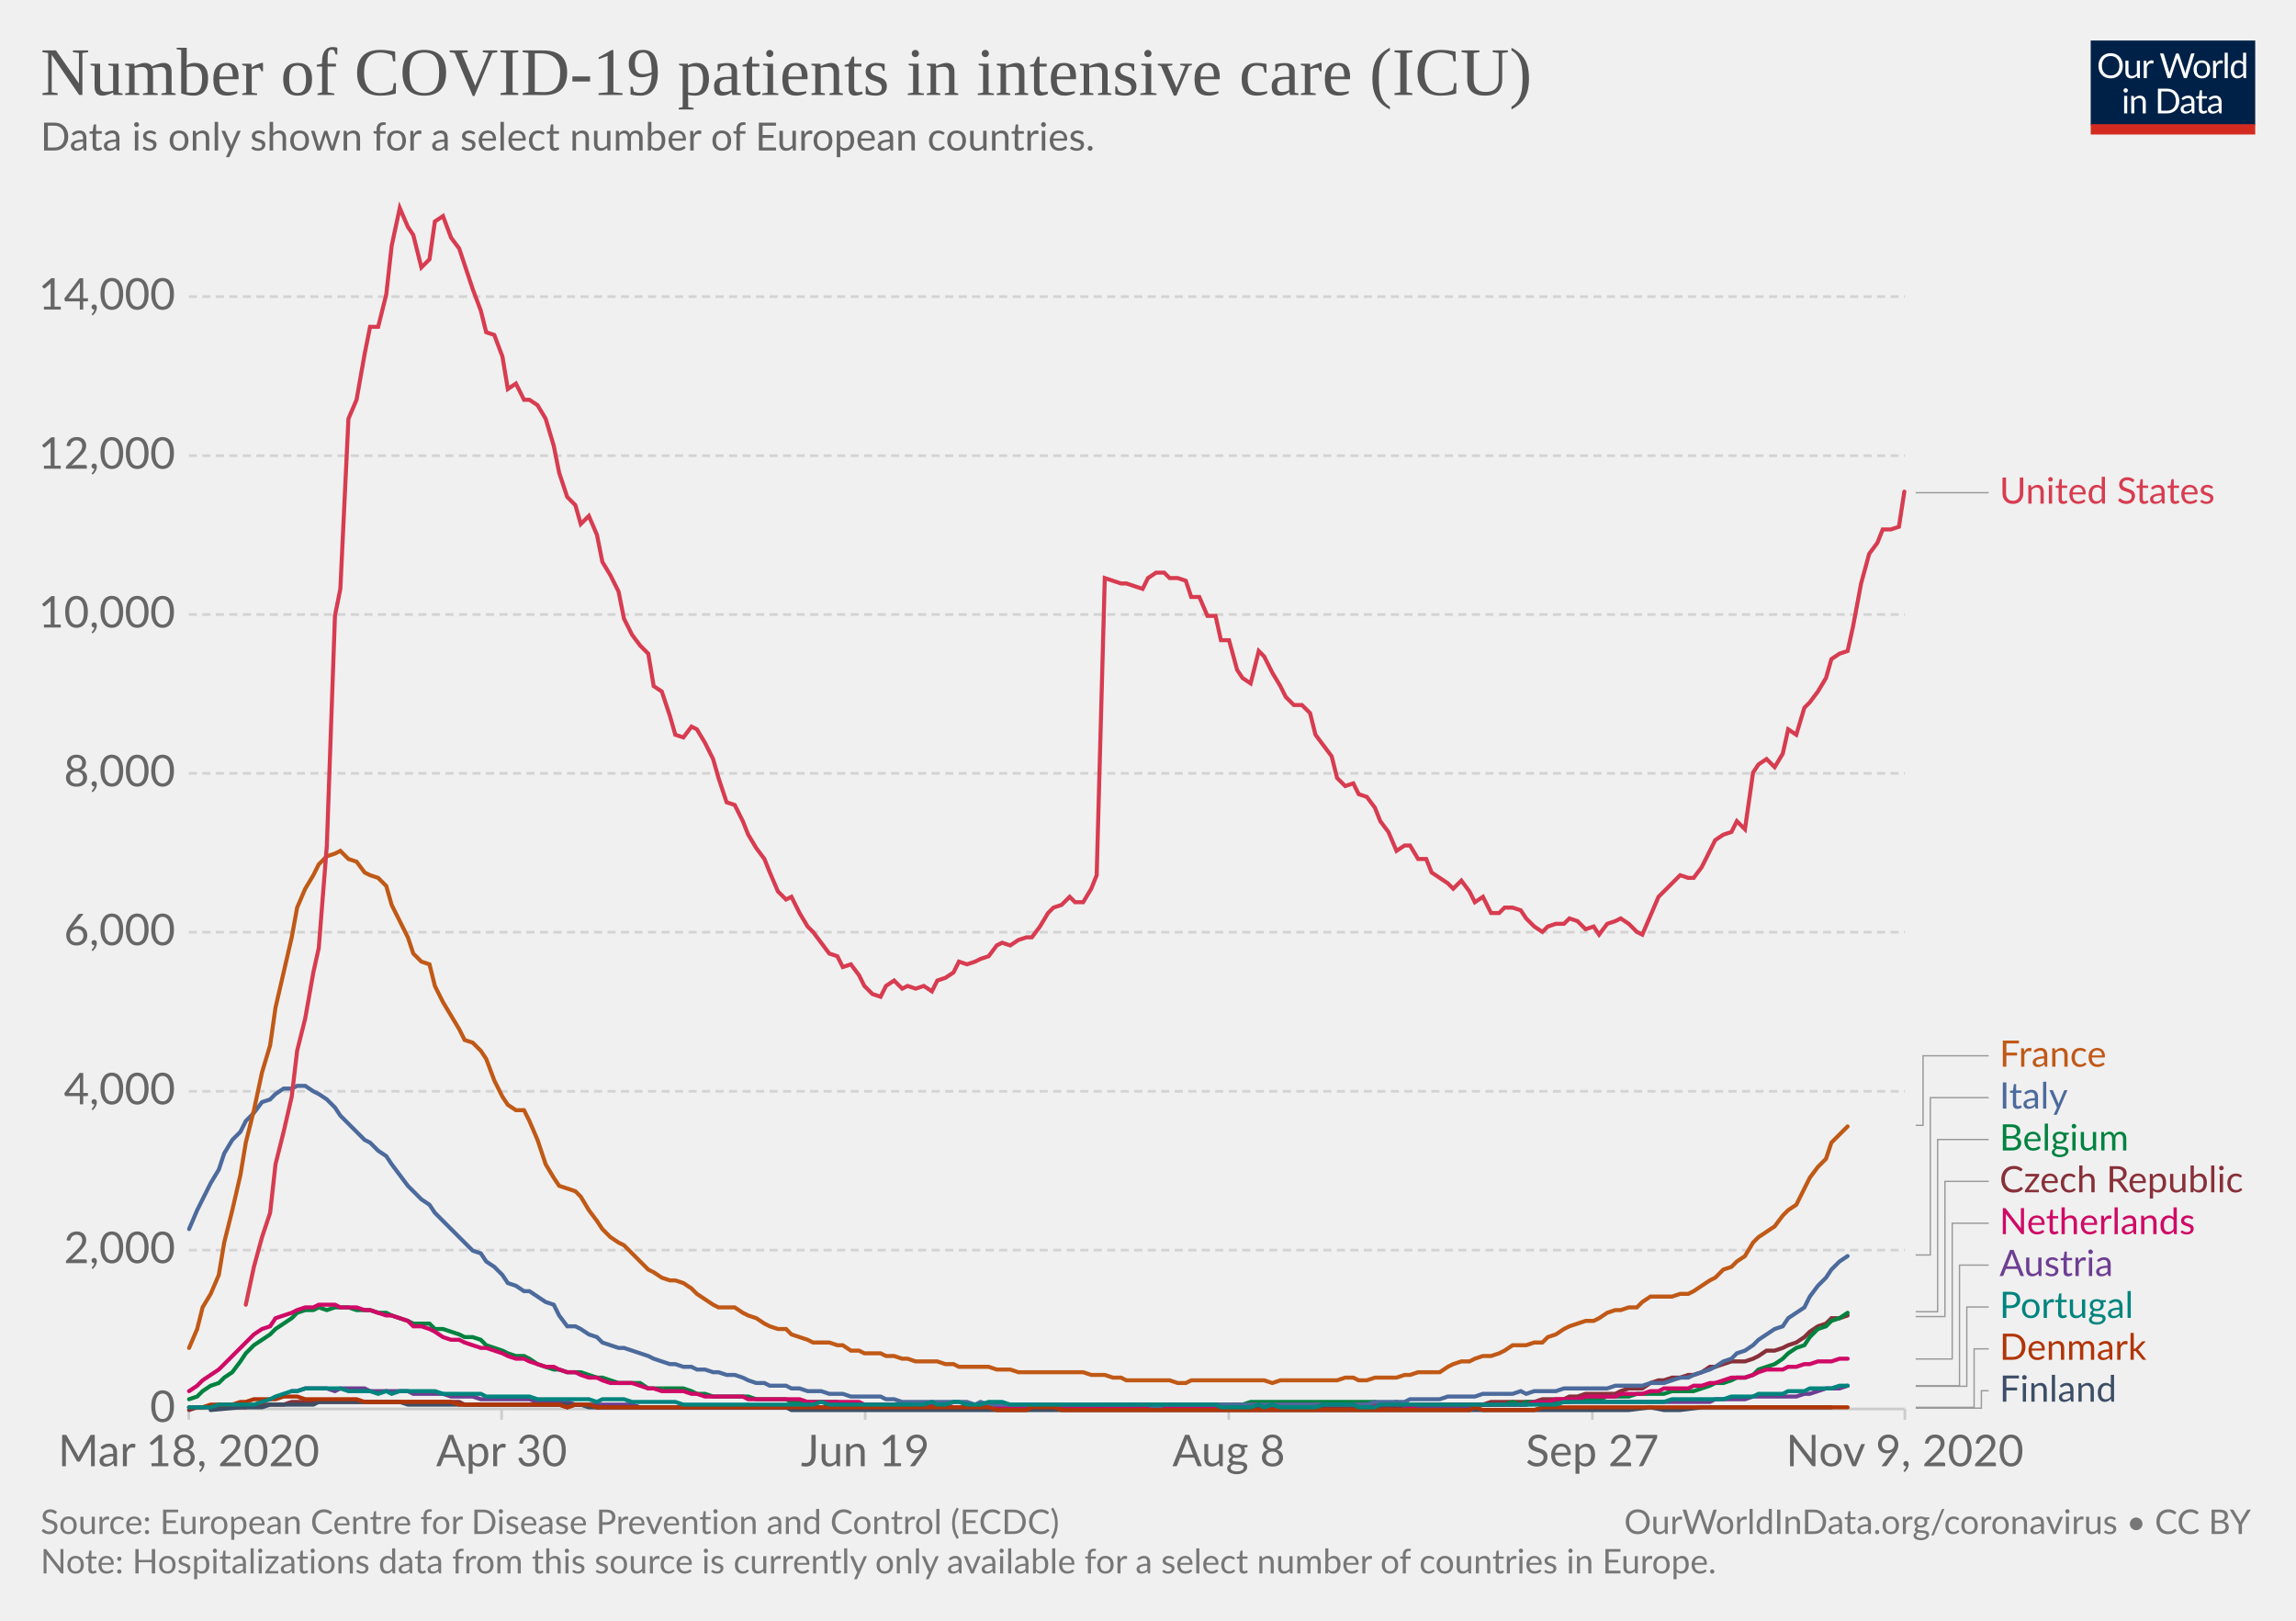
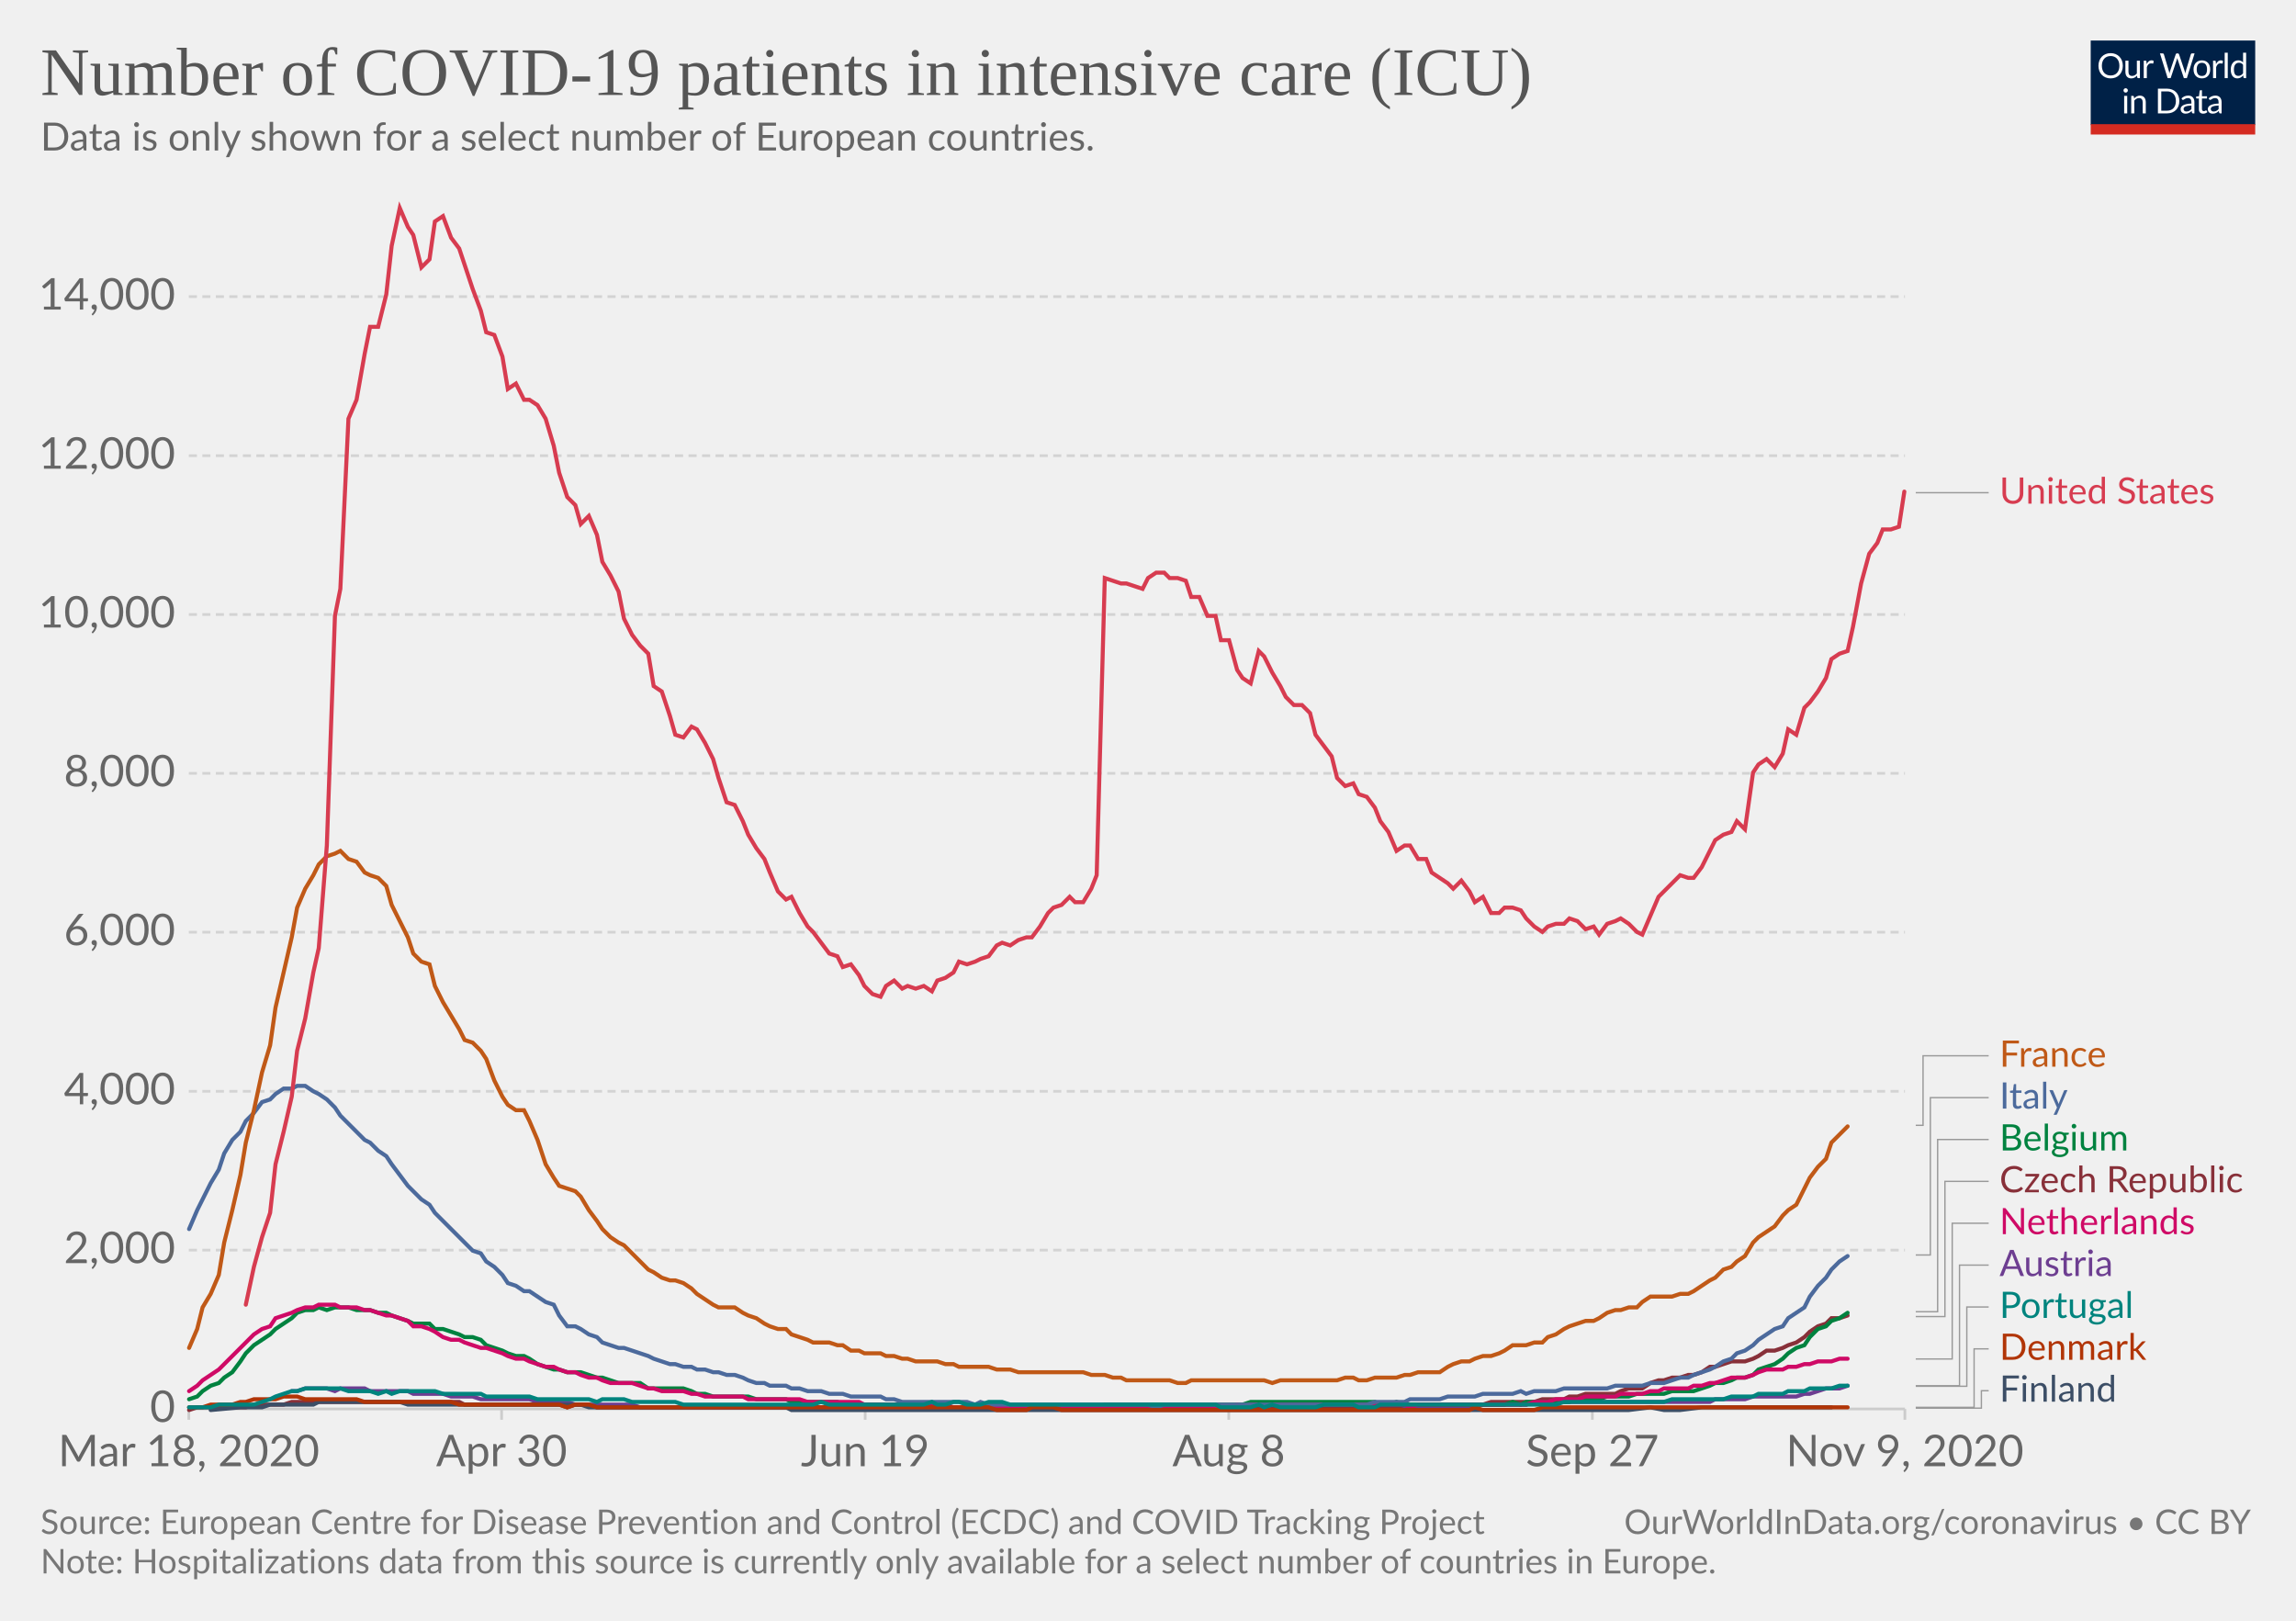
<svg xmlns="http://www.w3.org/2000/svg" version="1.1" style="background-color:#fff;-webkit-font-smoothing:antialiased" width="850" height="600" viewBox="0 0 850 600" font-family="Lato,'Helvetica Neue',Helvetica,Arial,sans-serif" font-size="18" text-rendering="optimizeLegibility">
  <g class="HeaderView">
    <g transform="matrix(.29 0 0 .29 774 15)">
      <svg width="210" height="120" viewBox="0 0 210 120" fill="none">
        <g clip-path="url(#clip0)">
          <path d="M0 0h210v107.89H0V0z" fill="#002147" />
          <path d="M40.98 32.25c0 2.36-.38 4.53-1.12 6.51a14.26 14.26 0 01-8.1 8.4c-1.9.78-4.02 1.17-6.34 1.17a16.6 16.6 0 01-6.33-1.17 14.31 14.31 0 01-8.08-8.4 18.29 18.29 0 01-1.12-6.51c0-2.36.38-4.53 1.12-6.5a14.32 14.32 0 018.07-8.44c1.92-.8 4.03-1.19 6.34-1.19 2.32 0 4.43.4 6.34 1.19 1.92.8 3.56 1.9 4.93 3.34a14.87 14.87 0 013.17 5.1 18.1 18.1 0 011.12 6.5zm-4.38 0c0-1.94-.26-3.68-.8-5.22a10.91 10.91 0 00-2.24-3.89 9.68 9.68 0 00-3.52-2.46 11.95 11.95 0 00-4.62-.86c-1.68 0-3.21.28-4.6.86a9.88 9.88 0 00-3.54 2.46 10.91 10.91 0 00-2.24 3.9c-.53 1.53-.8 3.27-.8 5.2 0 1.94.27 3.68.8 5.22a11.17 11.17 0 002.24 3.9 10.01 10.01 0 003.55 2.44c1.38.56 2.9.83 4.6.83 1.7 0 3.24-.27 4.61-.83a9.8 9.8 0 003.52-2.44 11.17 11.17 0 002.25-3.9c.53-1.54.8-3.28.8-5.21zm26.22-6.54V48H60.5c-.56 0-.9-.27-1.05-.81l-.31-2.4a12.45 12.45 0 01-3.26 2.6c-1.2.64-2.58.96-4.13.96-1.22 0-2.3-.2-3.24-.6a6.52 6.52 0 01-2.33-1.7 7.37 7.37 0 01-1.43-2.67c-.3-1.04-.46-2.2-.46-3.45V25.7h3.91v14.22c0 1.68.38 2.99 1.15 3.91.77.93 1.96 1.39 3.54 1.39 1.16 0 2.24-.27 3.23-.82a10.42 10.42 0 002.8-2.28V25.7h3.91zm8.61 4.47a9.94 9.94 0 012.6-3.56 5.64 5.64 0 013.76-1.3c.47 0 .92.05 1.34.15.44.1.83.27 1.17.49l-.3 2.92c-.09.37-.3.55-.66.55-.2 0-.5-.04-.9-.13a6.21 6.21 0 00-3.24.18c-.54.2-1.03.5-1.47.92-.42.4-.81.9-1.17 1.5-.33.58-.64 1.26-.92 2.02V48H67.7V25.71h2.25c.42 0 .72.08.88.25.16.16.27.44.33.83l.26 3.39zm61.16-13.7L122.75 48h-3.82l-7.99-24.05a21.95 21.95 0 01-.42-1.58 38.36 38.36 0 01-.44 1.58L102.05 48h-3.83L88.4 16.47h3.54c.38 0 .7.1.95.29.26.2.43.43.5.73l6.52 21.9c.1.4.2.83.28 1.28.1.46.2.94.29 1.46l.3-1.46c.12-.47.25-.9.38-1.27l7.41-21.91c.1-.25.26-.48.51-.69.27-.22.58-.33.95-.33h1.23c.38 0 .69.1.92.29.24.2.41.43.53.73l7.4 21.9a28.4 28.4 0 01.68 2.62 29.52 29.52 0 01.52-2.61l6.54-21.91c.07-.27.23-.5.48-.7.27-.21.58-.32.95-.32h3.32zm9.35 8.88c1.63 0 3.1.27 4.4.82a9.43 9.43 0 015.46 5.94c.5 1.4.74 2.98.74 4.73 0 1.76-.25 3.34-.74 4.75a9.43 9.43 0 01-5.46 5.92c-1.3.52-2.77.79-4.4.79-1.64 0-3.12-.27-4.44-.8a9.42 9.42 0 01-3.35-2.3c-.92-1-1.63-2.2-2.13-3.61-.49-1.41-.73-3-.73-4.75s.24-3.33.73-4.73c.5-1.43 1.2-2.64 2.13-3.63a9.4 9.4 0 013.35-2.31c1.32-.55 2.8-.82 4.44-.82zm0 19.89c2.2 0 3.84-.73 4.93-2.2 1.08-1.48 1.63-3.54 1.63-6.18 0-2.66-.55-4.72-1.63-6.2-1.09-1.49-2.73-2.23-4.93-2.23-1.12 0-2.09.2-2.93.57a5.7 5.7 0 00-2.06 1.65 7.5 7.5 0 00-1.24 2.67c-.26 1.04-.4 2.22-.4 3.54 0 2.64.55 4.7 1.64 6.18 1.1 1.47 2.76 2.2 4.99 2.2zm17.97-15.07a9.94 9.94 0 012.6-3.56 5.64 5.64 0 013.76-1.3c.47 0 .91.05 1.34.15.44.1.83.27 1.16.49l-.28 2.92c-.09.37-.31.55-.66.55-.2 0-.5-.04-.9-.13a6.2 6.2 0 00-3.24.18c-.54.2-1.03.5-1.47.92-.43.4-.82.9-1.17 1.5a13.1 13.1 0 00-.92 2.02V48h-3.94V25.71h2.24c.43 0 .72.08.88.25.17.16.28.44.33.83l.27 3.39zm15.04-14.59V48h-3.92V15.6h3.92zm19.55 15.43a6.22 6.22 0 00-2.38-2.05 6.7 6.7 0 00-2.86-.6c-2.07 0-3.66.75-4.77 2.23-1.12 1.48-1.68 3.6-1.68 6.33 0 1.46.13 2.7.38 3.74a7.29 7.29 0 001.1 2.56 4.35 4.35 0 001.78 1.45c.7.3 1.5.46 2.4.46 1.29 0 2.41-.3 3.36-.88a9.6 9.6 0 002.67-2.49V31.02zm3.91-15.43V48h-2.33c-.56 0-.9-.27-1.06-.81l-.35-2.71a12.13 12.13 0 01-3.25 2.77 8.28 8.28 0 01-4.23 1.06 7.31 7.31 0 01-6.14-2.9c-.73-.96-1.3-2.15-1.69-3.57a18.35 18.35 0 01.07-9.48 11.29 11.29 0 011.89-3.7 8.7 8.7 0 017.06-3.34 7.96 7.96 0 016.12 2.62V15.59h3.91zM46.61 70.71V93H42.7V70.71h3.91zm.84-7c0 .39-.08.75-.24 1.09a2.81 2.81 0 01-1.52 1.47 2.67 2.67 0 01-2.16 0 2.9 2.9 0 01-1.45-1.47 2.67 2.67 0 010-2.16c.15-.35.35-.65.6-.9.25-.27.53-.47.85-.62a2.67 2.67 0 012.16 0c.35.15.65.35.9.62.27.25.47.55.62.9.16.34.24.7.24 1.08zm7.97 10.24c.49-.54 1-1.04 1.54-1.48a9.85 9.85 0 013.66-1.84 8.96 8.96 0 015.43.35c.94.4 1.72.97 2.33 1.71a7.36 7.36 0 011.43 2.67c.32 1.04.49 2.19.49 3.45V93h-3.94V78.81c0-1.69-.4-3-1.17-3.92-.76-.93-1.93-1.4-3.5-1.4a6.6 6.6 0 00-3.25.83c-1 .56-1.92 1.31-2.77 2.27V93h-3.94V70.71h2.35c.56 0 .9.28 1.04.82l.3 2.42zm57.7 3.3c0 2.36-.37 4.5-1.11 6.44a14.3 14.3 0 01-3.17 4.98 14.1 14.1 0 01-4.93 3.2c-1.9.76-4.02 1.13-6.33 1.13H85.8V61.47h11.77c2.31 0 4.42.39 6.33 1.15a13.8 13.8 0 018.1 8.18 17.75 17.75 0 011.12 6.45zm-4.37 0c0-1.94-.26-3.67-.8-5.2a10.94 10.94 0 00-2.23-3.87 9.57 9.57 0 00-3.53-2.42 12.23 12.23 0 00-4.61-.83h-7.5v24.62h7.5c1.7 0 3.24-.28 4.61-.84a9.7 9.7 0 003.53-2.4 10.94 10.94 0 002.24-3.87c.53-1.53.8-3.26.8-5.2zm19.8 5.72c-1.8.06-3.34.2-4.62.44-1.26.22-2.3.51-3.1.88-.8.36-1.37.8-1.74 1.3-.35.5-.53 1.05-.53 1.67 0 .58.1 1.1.3 1.52a3 3 0 00.76 1.05c.34.27.73.46 1.17.6.45.11.94.17 1.45.17a7.28 7.28 0 003.5-.81 11.95 11.95 0 002.82-2.2v-4.62zm-12.65-9.11a12.73 12.73 0 013.98-2.66c1.43-.59 3-.88 4.73-.88 1.25 0 2.36.2 3.33.61a6.81 6.81 0 013.94 4.38c.33 1.04.5 2.19.5 3.43V93h-1.74a1.8 1.8 0 01-.88-.18c-.2-.13-.36-.38-.48-.74l-.44-2.12c-.59.55-1.16 1.03-1.72 1.46a9.48 9.48 0 01-3.74 1.7c-.69.15-1.46.23-2.3.23-.87 0-1.69-.12-2.45-.35a5.34 5.34 0 01-3.34-2.93 6.64 6.64 0 01-.49-2.64c0-.88.25-1.72.73-2.53a6.33 6.33 0 012.35-2.17c1.09-.63 2.5-1.15 4.25-1.54 1.75-.41 3.89-.65 6.42-.7v-1.75c0-1.73-.37-3.03-1.12-3.91-.75-.9-1.84-1.34-3.28-1.34-.97 0-1.78.12-2.44.37-.64.23-1.2.5-1.7.81l-1.23.82c-.33.23-.67.35-1 .35-.27 0-.5-.07-.69-.2a2.1 2.1 0 01-.48-.53l-.7-1.25zm27.67 19.5c-1.76 0-3.12-.5-4.07-1.48-.94-.98-1.41-2.4-1.41-4.25V74h-2.68a.9.9 0 01-.6-.2c-.16-.14-.24-.36-.24-.66v-1.56l3.65-.46.9-6.89a.9.9 0 01.29-.52.88.88 0 01.62-.22H142v7.67h6.44V74H142v13.38c0 .94.22 1.63.68 2.09.45.45 1.04.68 1.76.68a3.21 3.21 0 001.85-.53l.55-.35c.16-.12.3-.18.41-.18.2 0 .4.13.55.38l1.15 1.87a7.45 7.45 0 01-2.44 1.5c-.96.35-1.94.52-2.95.52zm19.68-10.4c-1.8.07-3.34.21-4.62.45-1.26.22-2.3.51-3.1.88-.8.36-1.37.8-1.74 1.3-.35.5-.53 1.05-.53 1.67 0 .58.1 1.1.3 1.52.18.42.44.77.76 1.05.34.27.73.46 1.17.6.45.11.94.17 1.45.17a7.3 7.3 0 003.5-.81 12.04 12.04 0 002.82-2.2v-4.62zm-12.65-9.1a12.72 12.72 0 013.99-2.66c1.42-.59 3-.88 4.72-.88 1.25 0 2.36.2 3.33.61a6.81 6.81 0 013.94 4.38c.33 1.04.5 2.19.5 3.43V93h-1.74a1.8 1.8 0 01-.88-.18c-.2-.13-.36-.38-.48-.74l-.44-2.12c-.59.55-1.16 1.03-1.72 1.46a9.48 9.48 0 01-3.74 1.7c-.69.15-1.46.23-2.3.23-.87 0-1.69-.12-2.45-.35a5.33 5.33 0 01-3.34-2.93 6.62 6.62 0 01-.49-2.64c0-.88.25-1.72.73-2.53a6.33 6.33 0 012.35-2.17c1.09-.63 2.5-1.15 4.25-1.54a31.2 31.2 0 016.42-.7v-1.75c0-1.73-.37-3.03-1.12-3.91-.75-.9-1.84-1.34-3.28-1.34-.97 0-1.78.12-2.44.37-.64.23-1.2.5-1.7.81-.46.3-.87.57-1.22.82-.34.23-.68.35-1.02.35-.26 0-.49-.07-.68-.2a1.88 1.88 0 01-.48-.53l-.7-1.25z" fill="#fff" />
          <path fill="#D42B21" d="M0 106.79h210V120H0z" />
        </g>
        <defs>
          <clipPath id="clip0">
            <path fill="#fff" d="M0 0h210v120H0z" />
          </clipPath>
        </defs>
      </svg>
    </g>
    <a href="https://ourworldindata.org/grapher/current-covid-patients-icu?tab=chart&amp;stackMode=absolute&amp;time=2020-03-18..latest" target="_blank" rel="noopener" font-family="&quot;Playfair Display&quot;,Georgia,&quot;Times New Roman&quot;,serif">
      <text font-size="25.2" x="15" y="35.2" fill="#555">
        <tspan x="15" y="35.16">Number of COVID-19 patients in intensive care (ICU)</tspan>
      </text>
    </a>
    <text font-size="14.4" x="15" y="55.7" fill="#666">
      <tspan x="15" y="55.72">Data is only shown for a select number of European countries.</tspan>
    </text>
  </g>
  <g class="LineChart">
    <defs>
      <clipPath id="a">
        <path d="M59.9 0h830v932.4h-830z" />
      </clipPath>
    </defs>
    <g class="DualAxisView">
      <g class="HorizontalAxis">
        <path stroke="#ccc" d="M69.9 521.6v4M185.7 521.6v4M320.3 521.6v4M454.9 521.6v4M589.5 521.6v4M705.2 521.6v4" />
        <text x="69.9" y="542.8" fill="#666" text-anchor="middle" font-size="16.2">Mar 18, 2020</text>
        <text x="185.7" y="542.8" fill="#666" text-anchor="middle" font-size="16.2">Apr 30</text>
        <text x="320.3" y="542.8" fill="#666" text-anchor="middle" font-size="16.2">Jun 19</text>
        <text x="454.9" y="542.8" fill="#666" text-anchor="middle" font-size="16.2">Aug 8</text>
        <text x="589.5" y="542.8" fill="#666" text-anchor="middle" font-size="16.2">Sep 27</text>
        <text x="705.2" y="542.8" fill="#666" text-anchor="middle" font-size="16.2">Nov 9, 2020</text>
      </g>
      <g class="VerticalAxis" fill="#666" dominant-baseline="middle" text-anchor="end" font-size="16.2">
        <text x="64.9" y="521.6">0</text>
        <text x="64.9" y="462.8">2,000</text>
        <text x="64.9" y="404">4,000</text>
        <text x="64.9" y="345.1">6,000</text>
        <text x="64.9" y="286.3">8,000</text>
        <text x="64.9" y="227.5">10,000</text>
        <text x="64.9" y="168.7">12,000</text>
        <text x="64.9" y="109.8">14,000</text>
      </g>
      <g class="AxisGridLines horizontalLines">
        <path stroke="#ccc" d="M69.9 521.6h635.33" />
        <path stroke="#d3d3d3" stroke-dasharray="3,2" d="M69.9 462.8h635.33M69.9 404h635.33M69.9 345.1h635.33M69.9 286.3h635.33M69.9 227.5h635.33M69.9 168.7h635.33M69.9 109.8h635.33" />
      </g>
    </g>
    <g clip-path="url(#a)">
      <g class="LineLabels" cursor="pointer">
        <g class="legendMark">
          <g class="indicator">
            <path d="M709.23 182.4h13.5v0h13.5" stroke="#999" stroke-width=".5" fill="none" />
          </g>
          <text font-size="13.5" x="740.2" y="186.5" fill="#D73C50">
            <tspan x="740.23" y="186.45">United States</tspan>
          </text>
        </g>
        <g class="legendMark">
          <g class="indicator">
            <path d="M709.23 416.6h2.7v-25.75h24.3" stroke="#999" stroke-width=".5" fill="none" />
          </g>
          <text font-size="13.5" x="740.2" y="394.9" fill="#C05917">
            <tspan x="740.23" y="394.9">France</tspan>
          </text>
        </g>
        <g class="legendMark">
          <g class="indicator">
            <path d="M709.23 464.6h5.4v-58.25h21.6" stroke="#999" stroke-width=".5" fill="none" />
          </g>
          <text font-size="13.5" x="740.2" y="410.4" fill="#4C6A9C">
            <tspan x="740.23" y="410.4">Italy</tspan>
          </text>
        </g>
        <g class="legendMark">
          <g class="indicator">
            <path d="M709.23 485.6h8.1v-63.75h18.9" stroke="#999" stroke-width=".5" fill="none" />
          </g>
          <text font-size="13.5" x="740.2" y="425.9" fill="#00823F">
            <tspan x="740.23" y="425.9">Belgium</tspan>
          </text>
        </g>
        <g class="legendMark">
          <g class="indicator">
            <path d="M709.23 487.4h10.8v-50.05h16.2" stroke="#999" stroke-width=".5" fill="none" />
          </g>
          <text font-size="13.5" x="740.2" y="441.4" fill="#883039">
            <tspan x="740.23" y="441.4">Czech Republic</tspan>
          </text>
        </g>
        <g class="legendMark">
          <g class="indicator">
            <path d="M709.23 503.1h13.5v-50.25h13.5" stroke="#999" stroke-width=".5" fill="none" />
          </g>
          <text font-size="13.5" x="740.2" y="456.9" fill="#CF0A66">
            <tspan x="740.23" y="456.9">Netherlands</tspan>
          </text>
        </g>
        <g class="legendMark">
          <g class="indicator">
            <path d="M709.23 513h16.2v-44.65h10.8" stroke="#999" stroke-width=".5" fill="none" />
          </g>
          <text font-size="13.5" x="740.2" y="472.4" fill="#6D3E91">
            <tspan x="740.23" y="472.4">Austria</tspan>
          </text>
        </g>
        <g class="legendMark">
          <g class="indicator">
            <path d="M709.23 513.2h18.9v-29.35h8.1" stroke="#999" stroke-width=".5" fill="none" />
          </g>
          <text font-size="13.5" x="740.2" y="487.9" fill="#00847E">
            <tspan x="740.23" y="487.9">Portugal</tspan>
          </text>
        </g>
        <g class="legendMark">
          <g class="indicator">
            <path d="M709.23 521h21.6v-21.65h5.4" stroke="#999" stroke-width=".5" fill="none" />
          </g>
          <text font-size="13.5" x="740.2" y="503.4" fill="#B13507">
            <tspan x="740.23" y="503.4">Denmark</tspan>
          </text>
        </g>
        <g class="legendMark">
          <g class="indicator">
            <path d="M709.23 521.3h24.3v-6.45h2.7" stroke="#999" stroke-width=".5" fill="none" />
          </g>
          <text font-size="13.5" x="740.2" y="518.9" fill="#3C4E66">
            <tspan x="740.23" y="518.9">Finland</tspan>
          </text>
        </g>
      </g>
      <g class="Lines">
        <g class="key-Austria_0">
          <path stroke="#6D3E91" stroke-linecap="round" d="M108 515h2l3-1h8l3 1 2-1h9l2 1h14l2 1h11l3 1h8l3 1h18l3 1h11l3 1h21l3 1h307l2-1h19l3-1 3 1h2l3-1h57l2-1h11l3-1h16l3-1h2l3-1 3-1h5l3-1" fill="none" stroke-width="1.5" />
        </g>
        <g class="key-Czech-Republic_0">
          <path stroke="#883039" stroke-linecap="round" d="M70 522l3-1h18l3-1h11l3-1h62l2 1h35l3 1 3-1h5l3 1h296l3-1h29l3-1h16l3-1h8l2-1h3l3-1h11l2-1 3-1h5l3-2 3-1h2l3-1h3l3-1h2l3-1 3-2h2l3-1 3-1h5l3-1 2-1 3-2h3l3-1 2-1 3-1 3-2 2-2 3-2 3-1 2-2h3l3-1" fill="none" stroke-width="1.5" />
        </g>
        <g class="key-Belgium_0">
          <path stroke="#00823F" stroke-linecap="round" d="M70 518l3-1 2-2 3-2 3-1 2-2 3-2 3-4 2-3 3-3 3-2 3-2 2-2 3-2 3-2 2-2 3-1h3l2-1 3 1 3-1h5l3 1h5l3 1h3l2 1 3 1 3 1 2 1h6l2 2h3l3 1 3 1 2 1h3l3 1 2 2 3 1 3 1 2 1 3 1h3l2 1 3 2 3 1 3 1h2l3 1h5l3 1 3 1h2l3 1 3 1h8l3 2h13l3 1 2 1h3l3 1h13l3 1h11l2 1h17l2 1h22l2 1h9l2-1 3 1h56l3-1h51l3-1h46l2 1h3l3-1 3 1h37l3-1 3 1 2-1h16l3-1h8l3-1h8l3-1h10l3-1h8l3-1 3-1 2-1h3l3-1 2-1h3l3-1 2-2 3-1 3-1 3-2 2-2 3-2 3-1 2-3 3-3 3-1 2-2 3-1 3-2" fill="none" stroke-width="1.5" />
        </g>
        <g class="key-Netherlands_0">
          <path stroke="#CF0A66" stroke-linecap="round" d="M70 515l3-2 2-2 3-2 3-2 2-2 3-3 3-3 2-2 3-3 3-2 3-1 2-3 3-1 3-1 2-1 3-1h3l2-1h6l2 1h6l3 1h2l3 1 3 1h2l3 1 3 1 2 2h3l3 1 2 1 3 2 3 1h3l2 1 3 1 3 1h2l3 1 3 1 2 1 3 1h3l2 1 3 1 3 1h3l2 1 3 1h3l2 1 3 1h3l2 1 3 1h8l3 1 3 1h2l3 1h8l3 1h2l3 1h14l2 1h19l3 1h19l2 1h30l3 1h102l3-1 2 1 3-1h3l2 1 3-1h49l2 1 3-1h40l3-1h5l3-1h8l3-1h11l2-1h8l3-1h3l2-1h9l2-1h3l3-1h2l3-1 3-1h5l3-1 2-1 3-1h6l2-1h3l3-1h2l3-1h5l3-1h3" fill="none" stroke-width="1.5" />
        </g>
        <g class="key-Italy_0">
          <path stroke="#4C6A9C" stroke-linecap="round" d="M70 455l3-7 2-4 3-6 3-5 2-6 3-5 3-3 2-4 3-3 3-4 3-1 2-2 3-2h3l2-1h3l3 2 2 1 3 2 3 3 2 3 3 3 3 3 3 3 2 1 3 3 3 2 2 3 3 4 3 4 2 2 3 3 3 2 2 3 3 3 3 3 3 3 2 2 3 3 3 1 2 3 3 2 3 3 2 3 3 1 3 2h2l3 2 3 2 3 1 2 4 3 4h3l2 1 3 2 3 1 2 2 3 1 3 1h2l3 1 3 1 3 1 2 1 3 1 3 1h2l3 1h3l2 1h3l3 1h2l3 1h3l3 1 2 1 3 1h3l2 1h6l2 1h3l3 1h5l3 1h5l3 1h11l2 1h3l3 1h24l3 1 2-1 3 1h59l3 1 3-1h75l3-1h11l2-1h11l3-1h10l3-1h11l3-1 2 1 3-1h8l3-1h16l3-1h10l3-1h5l3-1 3-1h3l2-1 3-1 3-1 2-1 3-2 3-1 2-2 3-1 3-2 2-2 3-2 3-2 3-1 2-3 3-2 3-2 2-4 3-4 3-3 2-3 3-3 3-2" fill="none" stroke-width="1.5" />
        </g>
        <g class="key-France_0">
          <path stroke="#C05917" stroke-linecap="round" d="M70 499l3-7 2-8 3-5 3-7 2-12 3-12 3-13 2-12 3-12 3-14 3-10 2-14 3-13 3-13 2-11 3-7 3-5 2-4 3-3 3-1 2-1 3 3 3 1 3 4 2 1 3 1 3 3 2 7 3 6 3 6 2 6 3 3 3 1 2 8 3 6 3 5 3 5 2 4 3 1 3 3 2 3 3 8 3 6 2 3 3 2h3l2 4 3 7 3 9 3 5 2 3 3 1 3 1 2 2 3 5 3 4 2 3 3 3 3 2 2 1 3 3 3 3 3 3 2 1 3 2 3 1h2l3 1 3 2 2 2 3 2 3 2 2 1h6l3 2 2 1 3 1 3 2 2 1 3 1h3l2 2 3 1 3 1 2 1h6l3 1h2l3 2h3l2 1h6l2 1h3l3 1h2l3 1h8l3 1h3l2 1h11l3 1h5l3 1h24l3 1h5l3 1h3l2 1h16l3 1h3l2-1h27l3 1 3-1h21l3-1h3l2 1h3l3-1h8l3-1h2l3-1h8l3-2 2-1 3-1h3l2-1 3-1h3l3-1 2-1 3-2h5l3-1h3l2-2 3-1 3-2 2-1 3-1 3-1h3l2-1 3-2 3-1h2l3-1h3l2-2 3-2h8l3-1h3l2-1 3-2 3-2 2-1 3-3 3-1 2-2 3-2 3-5 2-2 3-2 3-2 3-4 2-2 3-2 3-6 2-4 3-4 3-3 2-6 3-3 3-3" fill="none" stroke-width="1.5" />
        </g>
        <g class="key-Finland_0">
          <path stroke="#3C4E66" stroke-linecap="round" d="M78 522l11-1h8l3-1h16l2-1h30l3 1h64l3 1h73l2 1h310l8-1 5 1h6l8-1h48" fill="none" stroke-width="1.5" />
        </g>
        <g class="key-Denmark_0">
          <path stroke="#B13507" stroke-linecap="round" d="M70 521h5l3-1h8l3-1h2l3-1h8l3-1h5l3 1h19l3 1h32l3 1h37l3 1 3-1h5l3 1h145l3 1h11l2-1h8l3 1h151l2-1 3 1h19l3-1h113" fill="none" stroke-width="1.5" />
        </g>
        <g class="key-Portugal_0">
          <path stroke="#00847E" stroke-linecap="round" d="M70 521h8l3-1h13l3-1 3-1 2-1 3-1 3-1h2l3-1h13l3 1h8l3 1 3-1 2 1 3-1h13l3 1h14l2 1h16l3 1h19l3 1 2-1h8l3 1h16l3 1h48l3-1 3 1h35l3-1 2 1h3l3-1h2l3 1h5l3-1h5l3 1h76l2 1h11l3-1 2 1 3-1 3 1h13l3-1h11l2 1h6l2-1h65l3-1h37l3-1h19l3-1h8l2-1h9l2-1h6l2-1h8l3-1h3" fill="none" stroke-width="1.5" />
        </g>
        <g class="key-United-States_0">
          <path stroke="#D73C50" stroke-linecap="round" d="M91 483l3-14 3-11 3-9 2-18 3-12 3-13 2-17 3-12 3-17 2-9 3-38 3-85 2-10 3-63 3-7 3-17 2-10h3l3-12 2-18 3-14 3 7 2 3 3 12 3-3 2-14 3-2 3 8 3 4 2 6 3 9 3 8 2 8 3 1 3 8 2 12 3-2 3 6h2l3 2 3 5 3 10 2 10 3 9 3 3 2 7 3-3 3 7 2 10 3 5 3 6 2 10 3 6 3 4 3 3 2 12 3 2 3 9 2 7 3 1 3-4 2 1 3 5 3 6 2 7 3 9 3 1 3 6 2 5 3 5 3 4 2 5 3 7 3 3 2-1 3 6 3 5 2 2 3 4 3 4 3 1 2 4 3-1 3 4 2 4 3 3 3 1 2-4 3-2 3 3 2-1 3 1 3-1 3 2 2-4 3-1 3-2 2-4 3 1 3-1 2-1 3-1 3-4 2-1 3 1 3-2 3-1h2l3-4 3-5 2-2 3-1 3-3 2 2h3l3-5 2-5 3-110 3 1 3 1h2l3 1 3 1 2-4 3-2h3l2 2h3l3 1 2 6h3l3 7h3l2 9h3l3 11 2 3 3 2 3-12 2 2 3 6 3 5 2 4 3 3h3l3 3 2 8 3 4 3 4 2 8 3 3 3-1 2 4 3 1 3 4 2 5 3 4 3 7 3-2h2l3 5h3l2 5 3 2 3 2 2 2 3-3 3 4 2 4 3-2 3 6h3l2-2h3l3 1 2 3 3 3 3 2 2-2 3-1h3l2-2 3 1 3 3 3-1 2 3 3-4 3-1 2-1 3 2 3 3 2 1 3-7 3-7 2-2 3-3 3-3 3 1h2l3-4 3-6 2-4 3-2 3-1 2-4 3 3 3-21 2-3 3-2 3 3 3-5 2-9 3 2 3-10 2-2 3-4 3-5 2-7 3-2 3-1 2-9 3-16 3-11 3-4 2-5h3l3-1 2-13" fill="none" stroke-width="1.5" />
        </g>
      </g>
    </g>
  </g>
  <g class="SourcesFooter" fill="#777">
    <g class="clickable" fill="#777">
      <text font-size="12.6" x="15" y="567.9">
-         <tspan x="15" y="567.88">Source: European Centre for Disease Prevention and Control (ECDC)</tspan>
+         <tspan x="15" y="567.88">Source: European Centre for Disease Prevention and Control (ECDC) and COVID Tracking Project</tspan>
      </text>
    </g>
    <text font-size="12.6" x="15" y="582.5">
      <tspan x="15" y="582.48">Note: Hospitalizations data from this source is currently only available for a select number of countries in Europe.</tspan>
    </text>
    <text font-size="12.6" x="601.3" y="567.9">
      <tspan x="601.27" y="567.88">
        <a target="_blank" href="https://ourworldindata.org/coronavirus" fill="#777">OurWorldInData.org/coronavirus</a> • <a class="cclogo" href="http://creativecommons.org/licenses/by/4.0/deed.en_US" target="_blank" fill="#777">CC BY</a>
      </tspan>
    </text>
  </g>
</svg>
